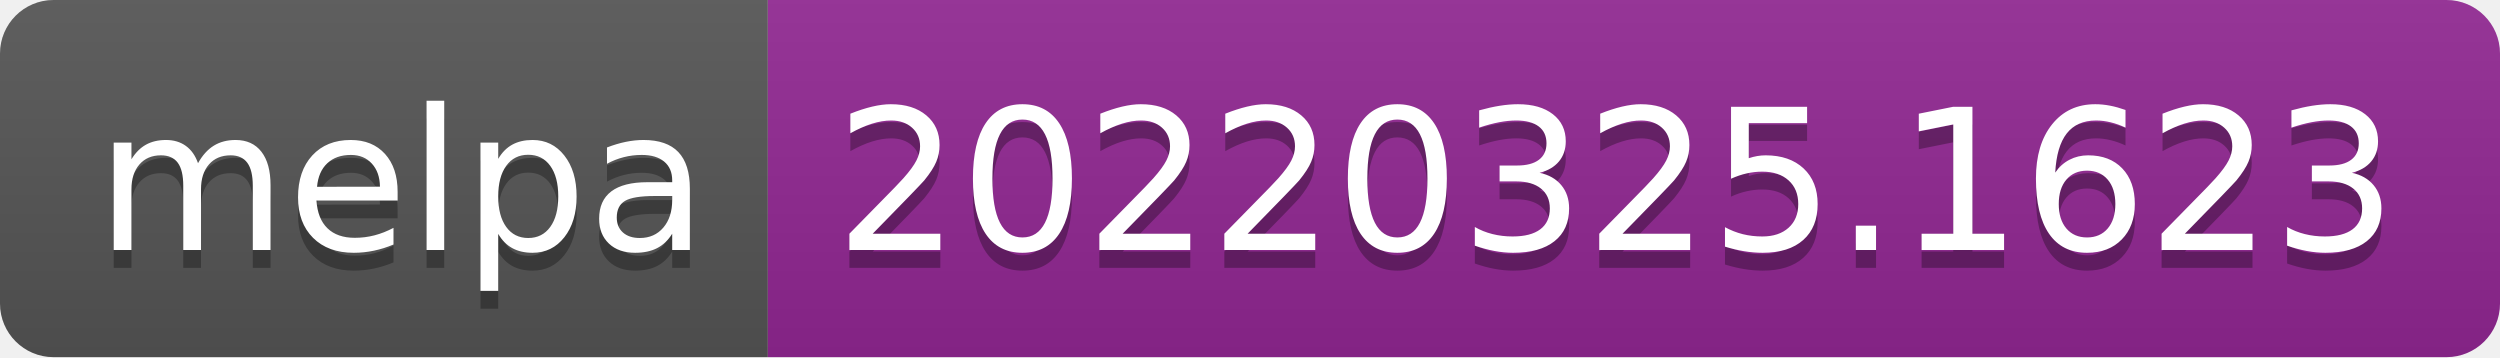
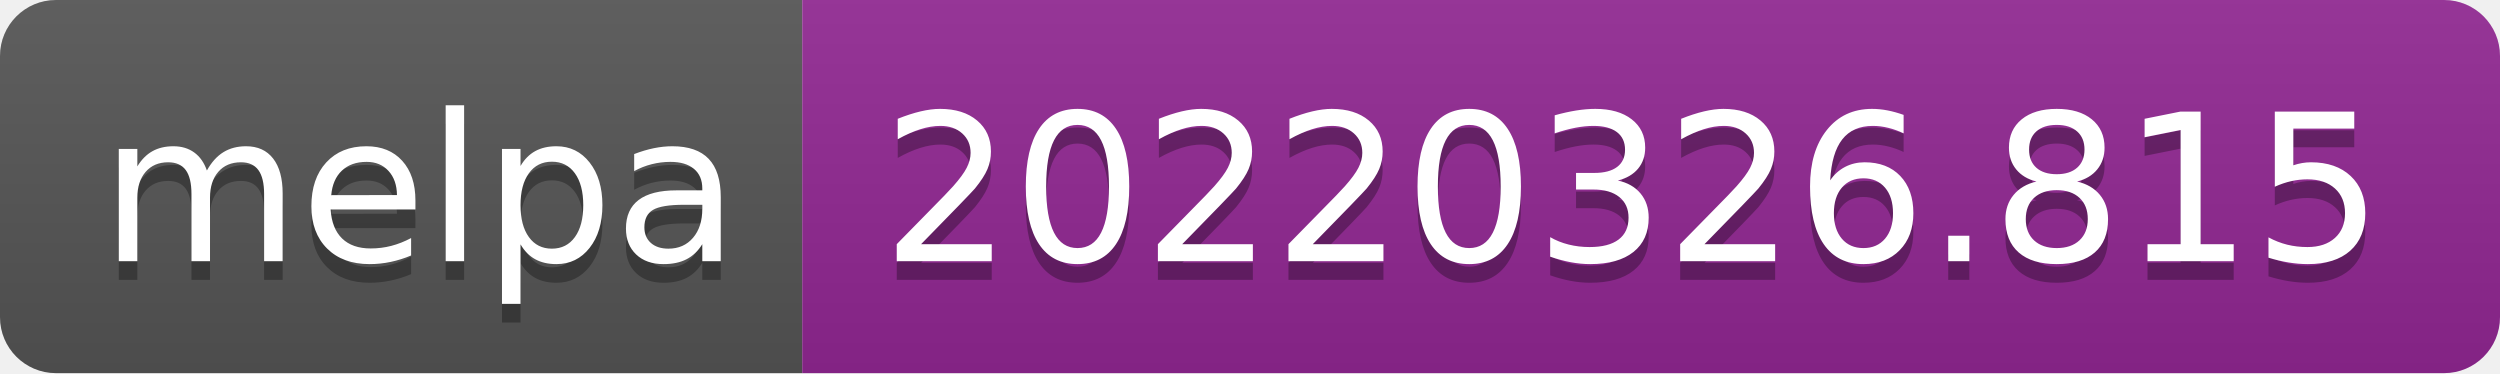
- <svg xmlns="http://www.w3.org/2000/svg" width="140" height="20" role="img" aria-label="melpa: 20220325.1623">
+ <svg xmlns="http://www.w3.org/2000/svg" width="134" height="20" role="img" aria-label="melpa: 20220326.815">
  <linearGradient id="s" x2="0" y2="100%">
    <stop offset="0" stop-color="#bbb" stop-opacity=".1" />
    <stop offset="1" stop-opacity=".1" />
  </linearGradient>
  <clipPath id="r">
-     <rect width="140" height="20" rx="3" fill="#fff" />
+     <rect width="134" height="20" rx="3" fill="#fff" />
  </clipPath>
  <g clip-path="url(#r)">
    <rect width="43" height="20" fill="#555" />
-     <rect x="43" width="97" height="20" fill="#922793" />
-     <rect width="140" height="20" fill="url(#s)" />
+     <rect x="43" width="91" height="20" fill="#922793" />
+     <rect width="134" height="20" fill="url(#s)" />
  </g>
  <g fill="#fff" text-anchor="middle" font-family="Verdana,Geneva,DejaVu Sans,sans-serif" text-rendering="geometricPrecision" font-size="110">
    <text aria-hidden="true" x="225" y="150" fill="#010101" fill-opacity=".3" transform="scale(.1)" textLength="330">melpa</text>
    <text x="225" y="140" transform="scale(.1)" fill="#fff" textLength="330">melpa</text>
-     <text aria-hidden="true" x="905" y="150" fill="#010101" fill-opacity=".3" transform="scale(.1)" textLength="870">20220325.1623</text>
-     <text x="905" y="140" transform="scale(.1)" fill="#fff" textLength="870">20220325.1623</text>
+     <text aria-hidden="true" x="875" y="150" fill="#010101" fill-opacity=".3" transform="scale(.1)" textLength="810">20220326.815</text>
+     <text x="875" y="140" transform="scale(.1)" fill="#fff" textLength="810">20220326.815</text>
  </g>
</svg>
